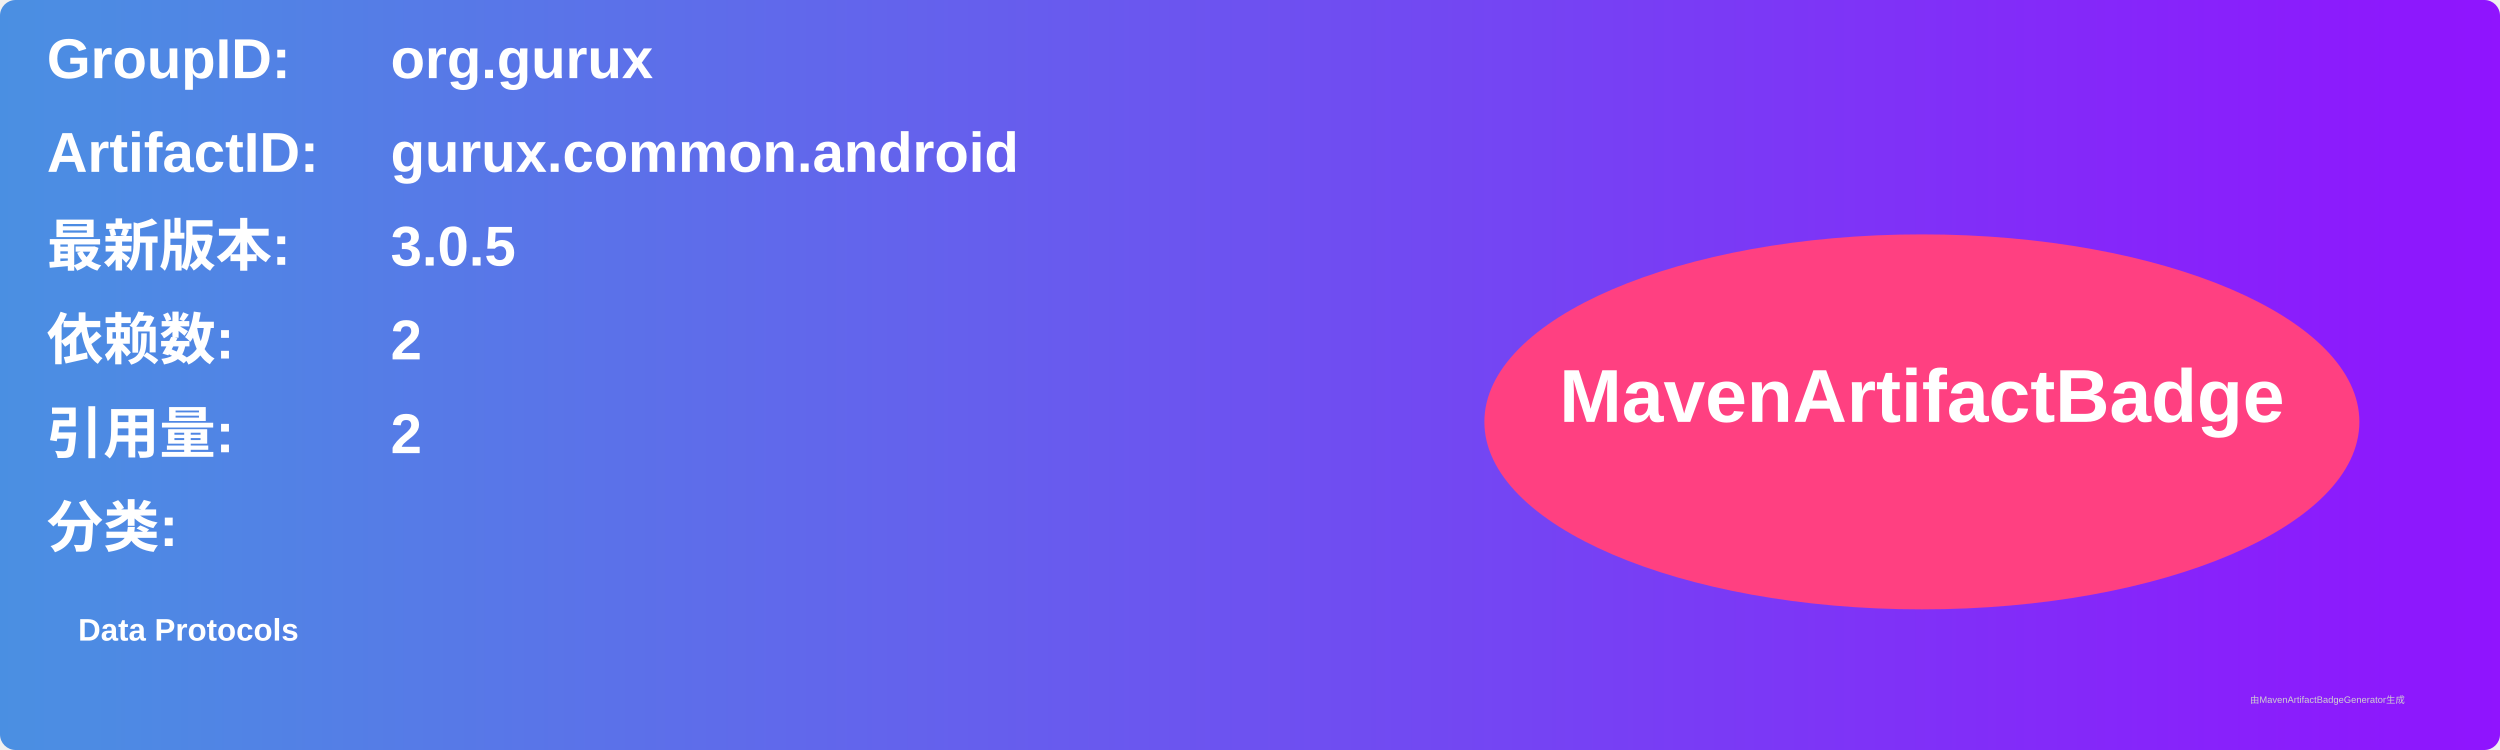
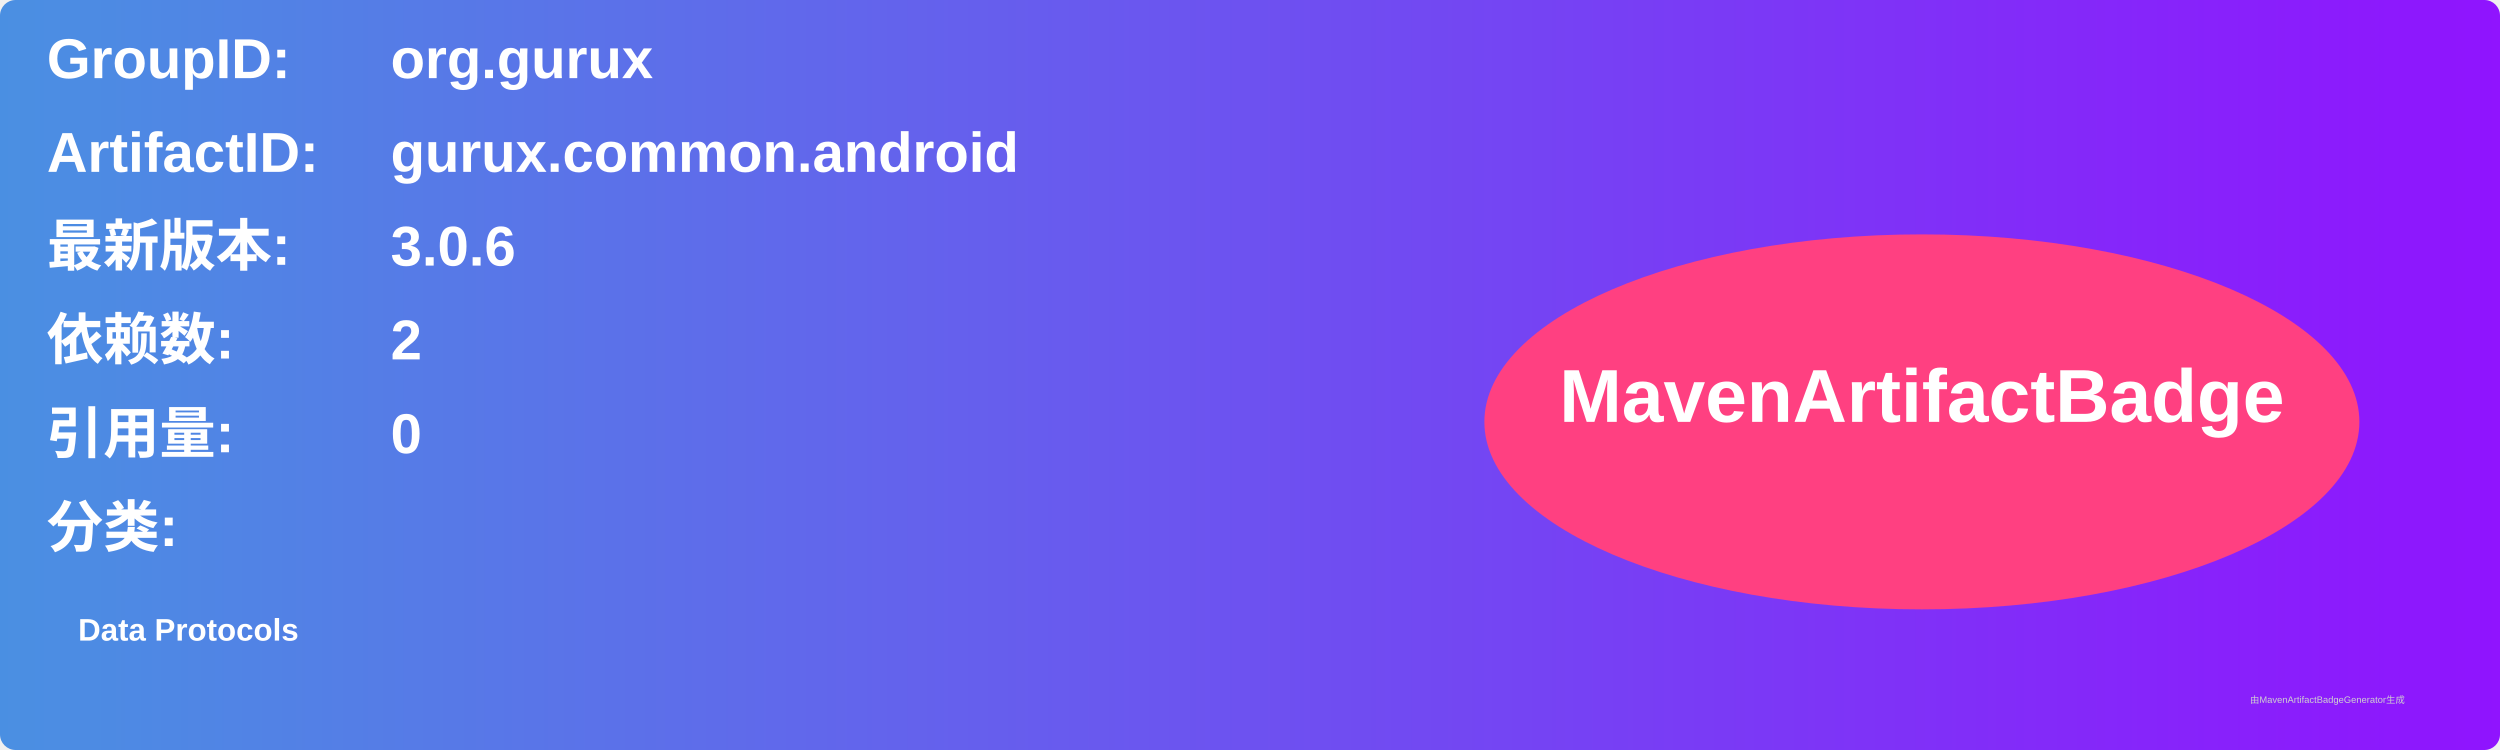
<svg xmlns="http://www.w3.org/2000/svg" width="800" height="240" viewBox="0 0 800 240">
  <linearGradient id="grad" x1="0%" y1="0%" x2="100%" y2="0%">
    <stop offset="0%" stop-color="#4a90e2" />
    <stop offset="100%" stop-color="#9013fe" />
  </linearGradient>
  <rect width="100%" height="100%" rx="5" ry="5" fill="url(#grad)" />
  <g transform="translate(15, 15)">
    <text x="0" y="10" font-family="Arial" font-size="18" fill="white" font-weight="bold" width="260">GroupID:</text>
    <text x="110" y="10" font-family="Arial" font-size="18" fill="white" font-weight="bold" width="460">org.gurux</text>
    <text x="0" y="40" font-family="Arial" font-size="18" fill="white" font-weight="bold" width="260">ArtifactID:</text>
    <text x="110" y="40" font-family="Arial" font-size="18" fill="white" font-weight="bold" width="460">gurux.common.android</text>
    <text x="0" y="70" font-family="Arial" font-size="18" fill="white" font-weight="bold">最新版本:</text>
    <text x="110" y="70" font-family="Arial" font-size="18" fill="white" font-weight="bold">
-       <tspan font-weight="bold">3.0.5</tspan>
+       <tspan font-weight="bold">3.0.6</tspan>
    </text>
    <text x="0" y="100" font-family="Arial" font-size="18" fill="white" font-weight="bold">依赖数: </text>
    <text x="110" y="100" font-family="Arial" font-size="18" fill="white">
      <tspan font-weight="bold">2</tspan>
    </text>
    <text x="0" y="130" font-family="Arial" font-size="18" fill="white" font-weight="bold">引用量: </text>
    <text x="110" y="130" font-family="Arial" font-size="18" fill="white">
-       <tspan font-weight="bold">2</tspan>
+       <tspan font-weight="bold">0</tspan>
    </text>
    <text x="0" y="160" font-family="Arial" font-size="18" fill="white" font-weight="bold">分类:</text>
    <text x="10" y="190" font-family="Arial" font-size="10" fill="white">
      <tspan font-weight="bold">Data Protocols</tspan>
    </text>
    <ellipse cx="600" cy="120" rx="140" ry="60" fill="#ff4081" />
    <text x="600" y="120" text-anchor="middle" font-family="Arial" font-size="24" fill="white" font-weight="bold">MavenArtifactBadge</text>
  </g>
  <text x="720" y="225" font-family="Arial" font-size="3" fill="#d0d0d0">由MavenArtifactBadgeGenerator生成</text>
</svg>
